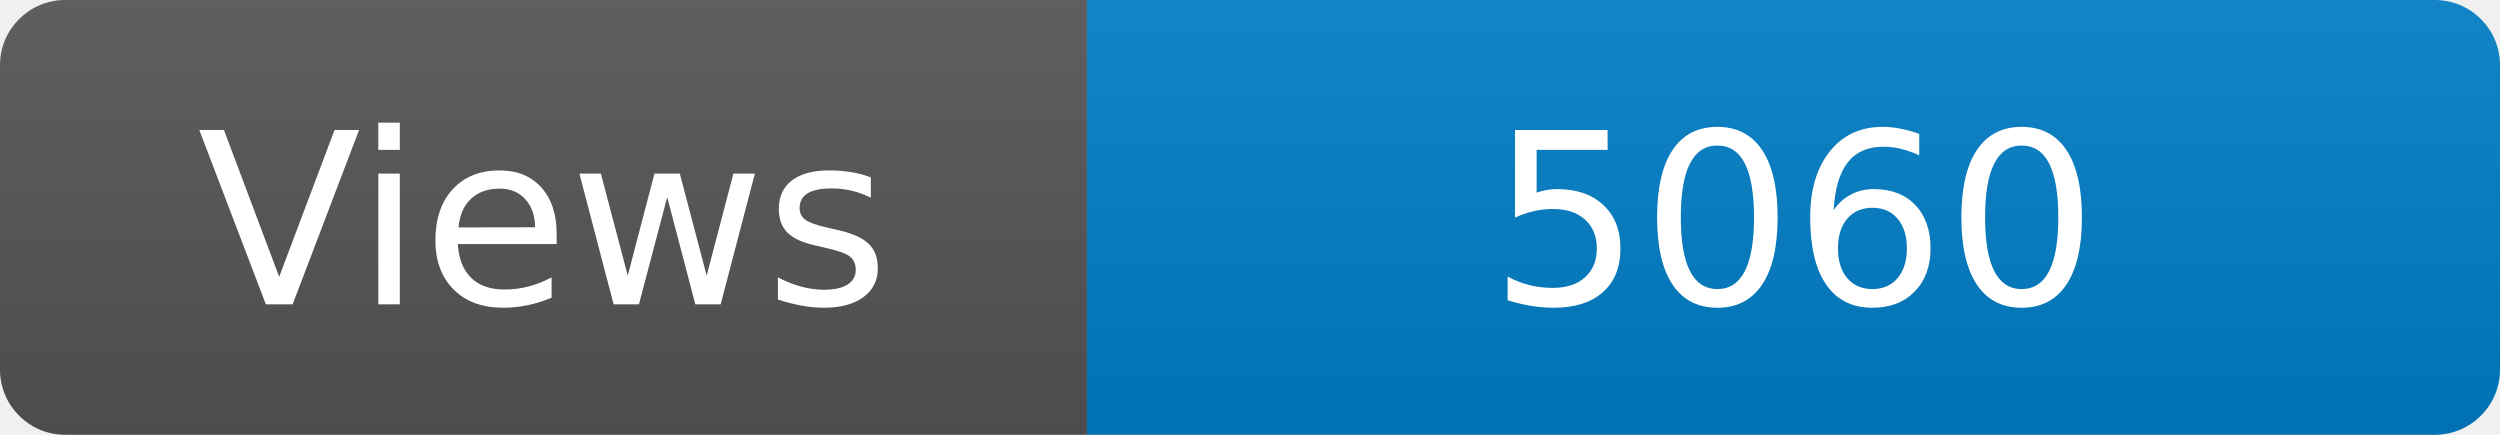
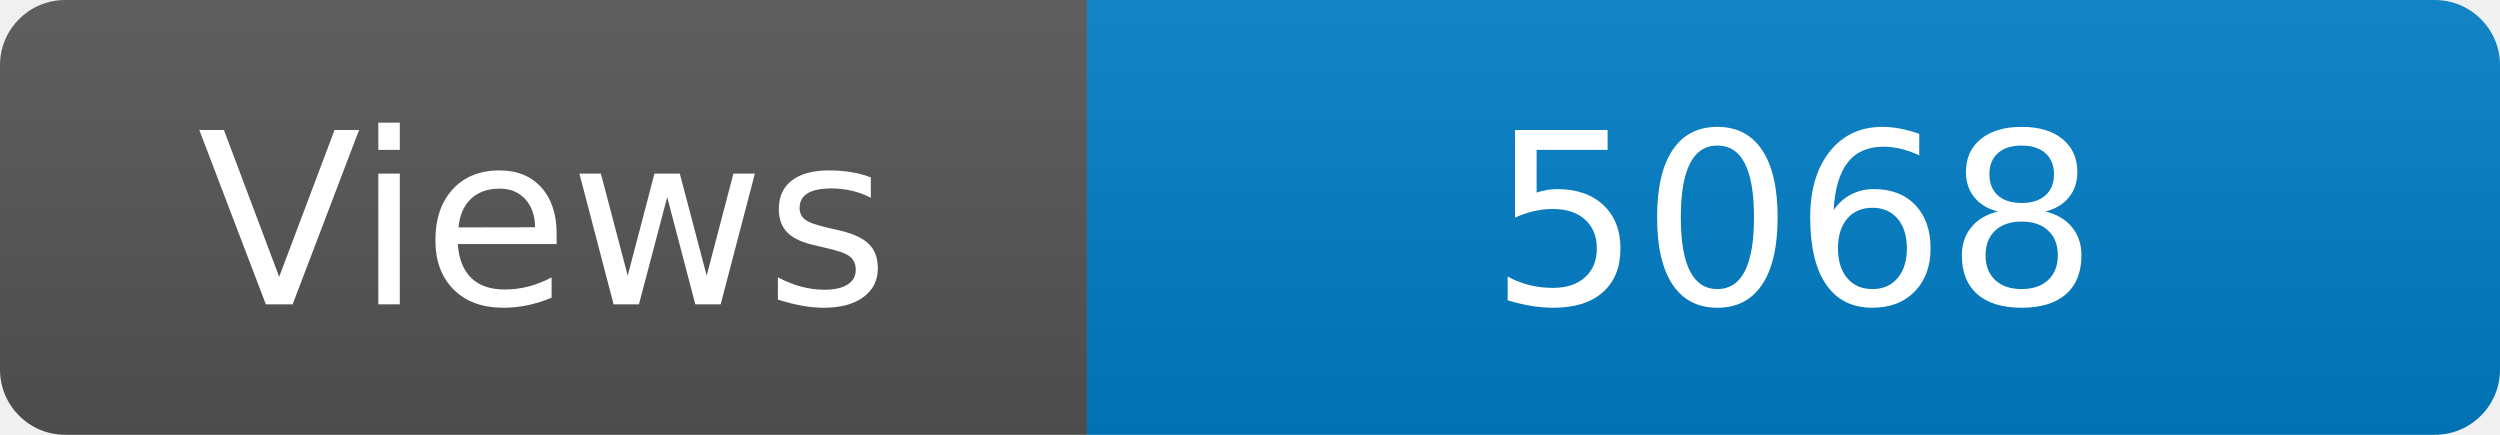
<svg xmlns="http://www.w3.org/2000/svg" width="115" height="20" role="img" aria-label="Maintained?: yes">
  <linearGradient id="s" x2="0" y2="100%">
    <stop offset="0" stop-color="#bbb" stop-opacity=".1" />
    <stop offset="1" stop-opacity=".1" />
  </linearGradient>
  <clipPath id="r">
    <rect width="115" height="20" rx="3" fill="#fff" />
  </clipPath>
  <g clip-path="url(#r)">
    <rect width="50" height="20" fill="#555" />
    <rect x="50" width="160" height="20" fill="#007ec6" />
    <rect width="115" height="20" fill="url(#s)" />
  </g>
  <g fill="#fff" text-anchor="middle" font-family="Verdana,Geneva,DejaVu Sans,sans-serif" font-size="110">
    <text x="250" y="140" transform="scale(.1)" fill="#fff">Views</text>
-     <text x="825" y="140" transform="scale(.1)" fill="#fff">5060</text>
+     <text x="825" y="140" transform="scale(.1)" fill="#fff">5068</text>
  </g>
</svg>
